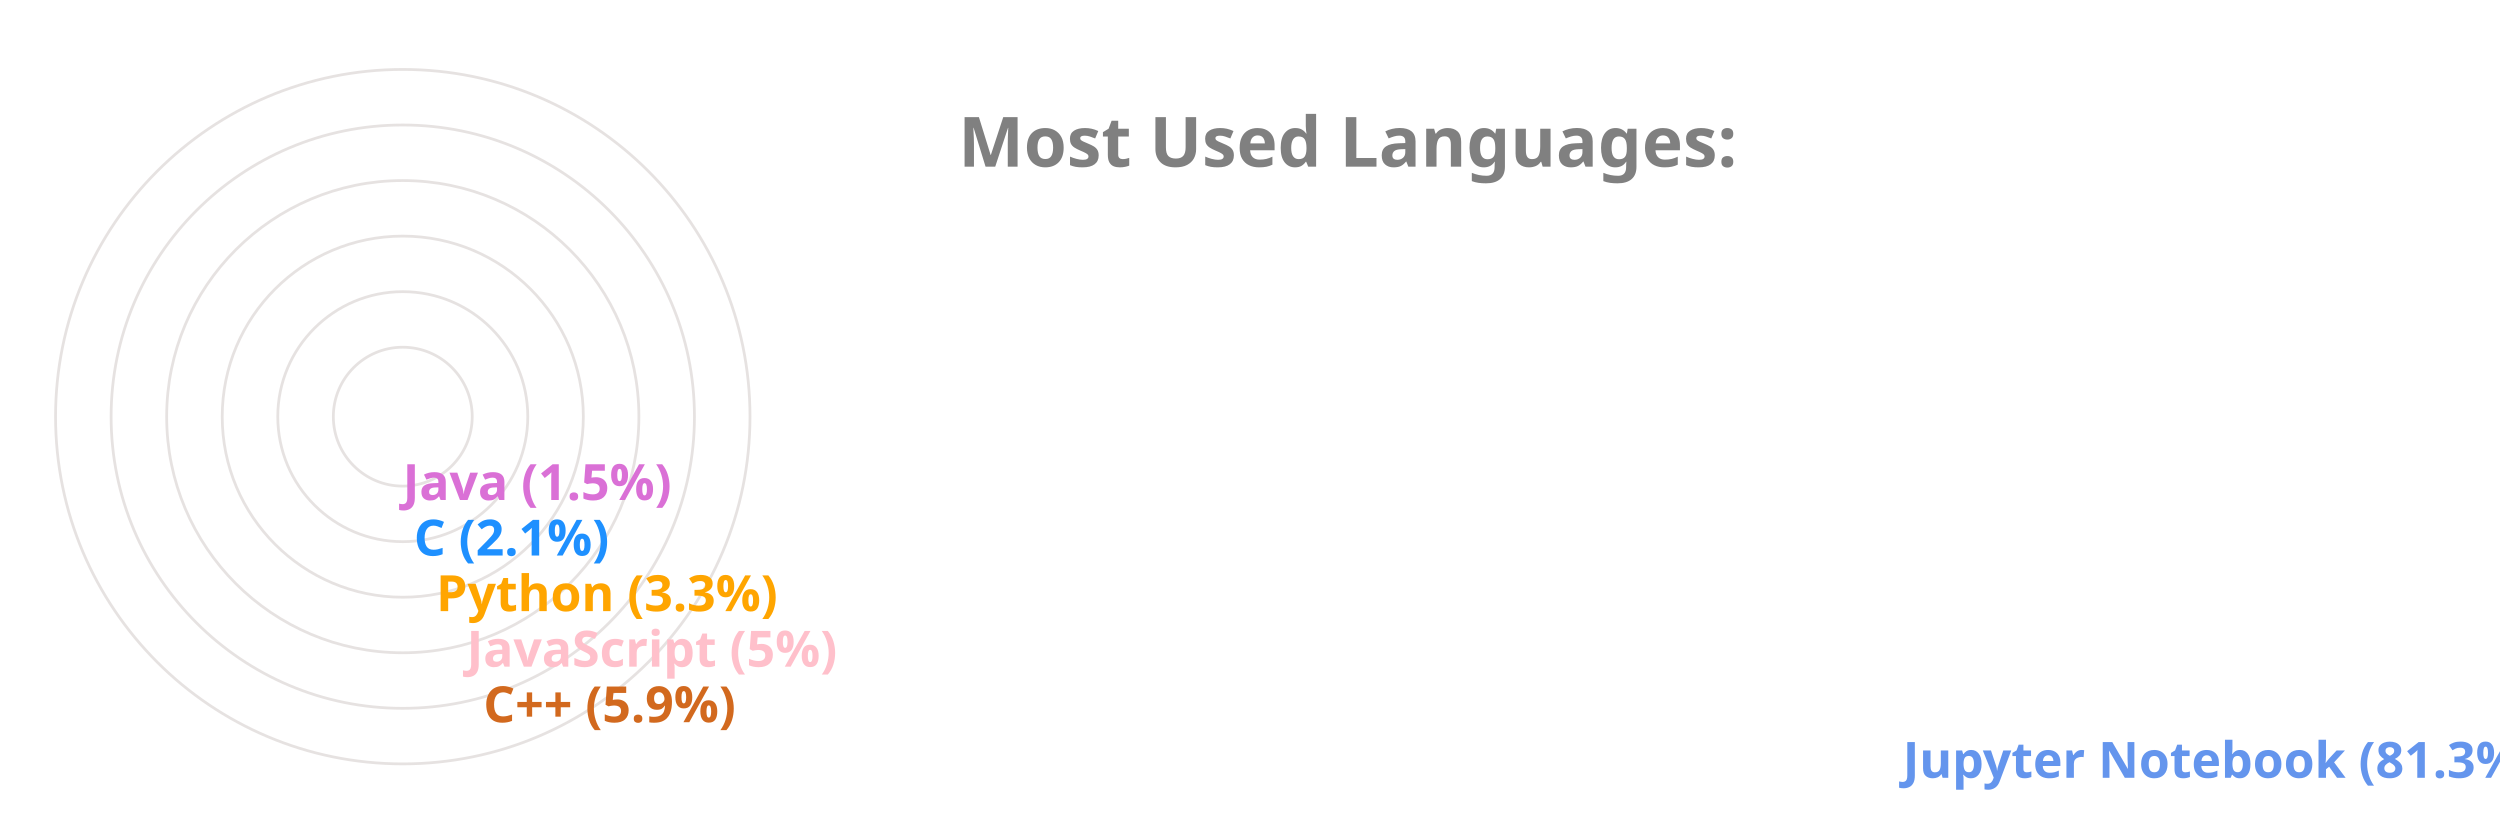
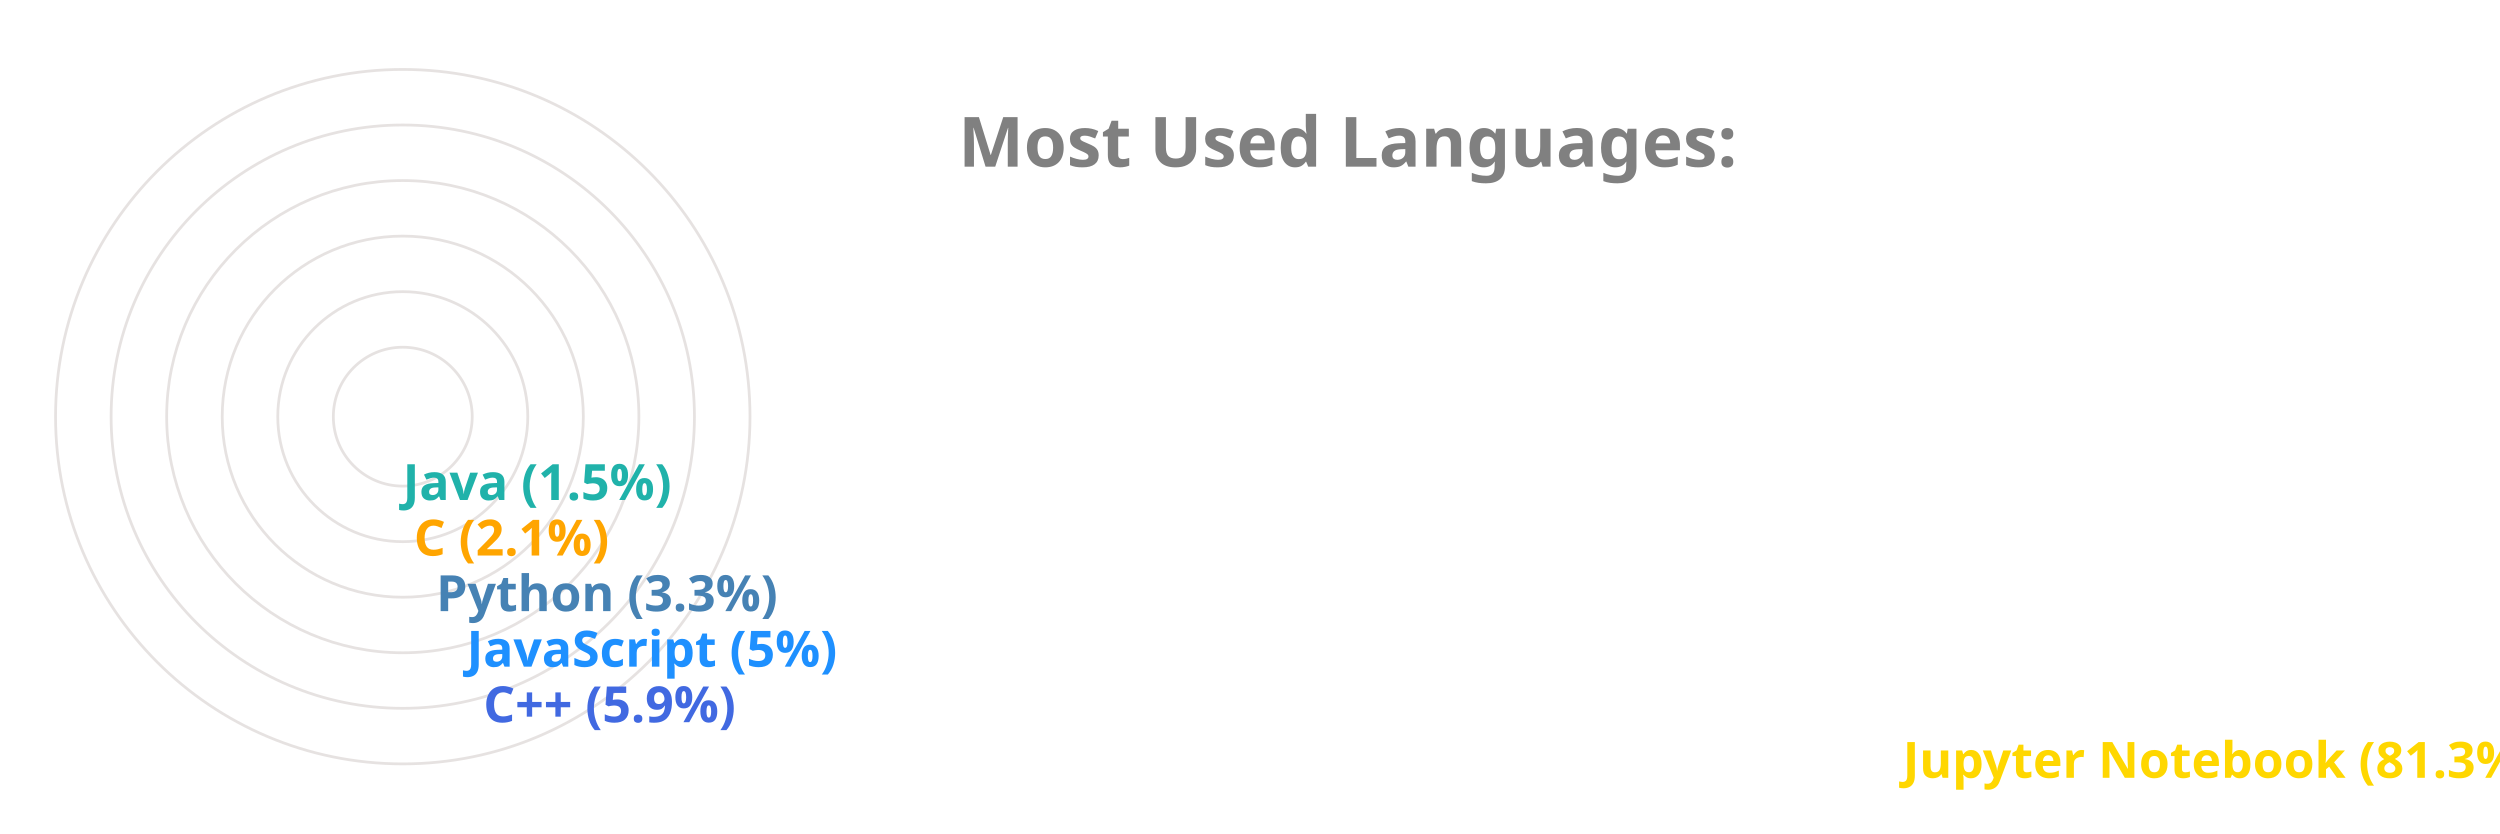
<svg xmlns="http://www.w3.org/2000/svg" viewBox="0 0 650 300" height="200px" width="600px">
  <style>
		.label {
			font: bold 25px sans-serif;
			color: #404040;
			-webkit-text-stroke: 1px white;
	  	}
		.name {
			font: bold 18px sans-serif;
			color: #404040;
	  	}

		.line {
			stroke-dasharray: 1000;
			stroke-dashoffset: 1000;
			animation: dash 3.5s ease-in-out forwards;	
			animation-iteration-count: infinite;
			animation-direction: alternate-reverse;
		}

		.path {
			stroke-dasharray: 1000;
			stroke-dashoffset: 1000;
			animation: dash 3.5s ease-in-out forwards;	
			animation-iteration-count: infinite;
			animation-direction: alternate-reverse;
		}
		  
		@keyframes dash {
			to {
				stroke-dashoffset: 0;
			}
		}

	</style>
  <g stroke="#E6E2E1" fill="none" stroke-width="1">
    <circle cx="20" cy="150" r="125" />
    <circle cx="20" cy="150" r="105" />
    <circle cx="20" cy="150" r="85" />
    <circle cx="20" cy="150" r="65" />
    <circle cx="20" cy="150" r="45" />
    <circle cx="20" cy="150" r="25" />
  </g>
  <g fill="none" stroke-width="20" class="line">
-     <line x2="550" y2="275" x1="20" y1="275" stroke="CornflowerBlue" />
-     <line x2="39" y2="255" x1="20" y1="255" stroke="Chocolate" />
-     <line x2="33" y2="235" x1="20" y1="235" stroke="Pink" />
-     <line x2="22" y2="215" x1="20" y1="215" stroke="Orange" />
-     <line x2="14" y2="195" x1="20" y1="195" stroke="DodgerBlue" />
-     <line x2="10" y2="175" x1="20" y1="175" stroke="Orchid" />
+     <line x2="550" y2="275" x1="20" y1="275" stroke="Gold" />
+     <line x2="39" y2="255" x1="20" y1="255" stroke="RoyalBlue" />
+     <line x2="33" y2="235" x1="20" y1="235" stroke="DodgerBlue" />
+     <line x2="22" y2="215" x1="20" y1="215" stroke="SteelBlue" />
+     <line x2="14" y2="195" x1="20" y1="195" stroke="Orange" />
+     <line x2="10" y2="175" x1="20" y1="175" stroke="LightSeaGreen" />
  </g>
  <g fill="none" stroke-width="20" stroke-linecap="round" class="path">
-     <path d="M 20 275 A 125 125 45 0 1 0 26" stroke="CornflowerBlue" />
-     <path d="M 20 255 A 105 105 45 0 1 -84 139" stroke="Chocolate" />
-     <path d="M 20 235 A 85 85 45 0 1 -64 142" stroke="Pink" />
-     <path d="M 20 215 A 65 65 45 0 1 -44 146" stroke="Orange" />
-     <path d="M 20 195 A 45 45 45 0 1 -24 148" stroke="DodgerBlue" />
-     <path d="M 20 175 A 25 25 45 0 1 -4 149" stroke="Orchid" />
+     <path d="M 20 275 A 125 125 45 0 1 0 26" stroke="Gold" />
+     <path d="M 20 255 A 105 105 45 0 1 -84 139" stroke="RoyalBlue" />
+     <path d="M 20 235 A 85 85 45 0 1 -64 142" stroke="DodgerBlue" />
+     <path d="M 20 215 A 65 65 45 0 1 -44 146" stroke="SteelBlue" />
+     <path d="M 20 195 A 45 45 45 0 1 -24 148" stroke="Orange" />
+     <path d="M 20 175 A 25 25 45 0 1 -4 149" stroke="LightSeaGreen" />
  </g>
  <g class="name">
-     <text x="560" y="280" fill="CornflowerBlue">Jupyter Notebook (81.3%)</text>
-     <text x="49" y="260" fill="Chocolate">C++ (5.9%)</text>
-     <text x="43" y="240" fill="Pink">JavaScript (5%)</text>
-     <text x="32" y="220" fill="Orange">Python (3.3%)</text>
-     <text x="24" y="200" fill="DodgerBlue">C (2.1%)</text>
-     <text x="20" y="180" fill="Orchid">Java (1.5%)</text>
+     <text x="560" y="280" fill="Gold">Jupyter Notebook (81.3%)</text>
+     <text x="49" y="260" fill="RoyalBlue">C++ (5.9%)</text>
+     <text x="43" y="240" fill="DodgerBlue">JavaScript (5%)</text>
+     <text x="32" y="220" fill="SteelBlue">Python (3.3%)</text>
+     <text x="24" y="200" fill="Orange">C (2.1%)</text>
+     <text x="20" y="180" fill="LightSeaGreen">Java (1.5%)</text>
  </g>
  <g class="label">
    <text x="220" y="60" fill="grey">Most Used Languages:</text>
  </g>
</svg>
